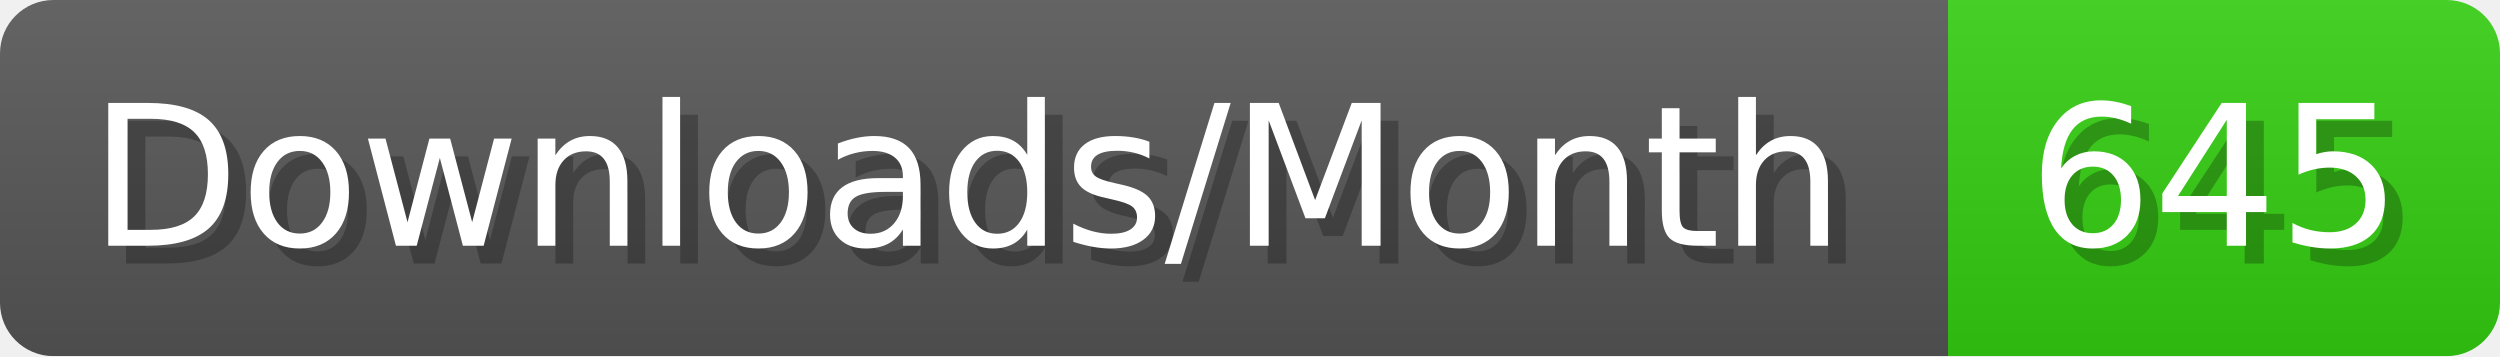
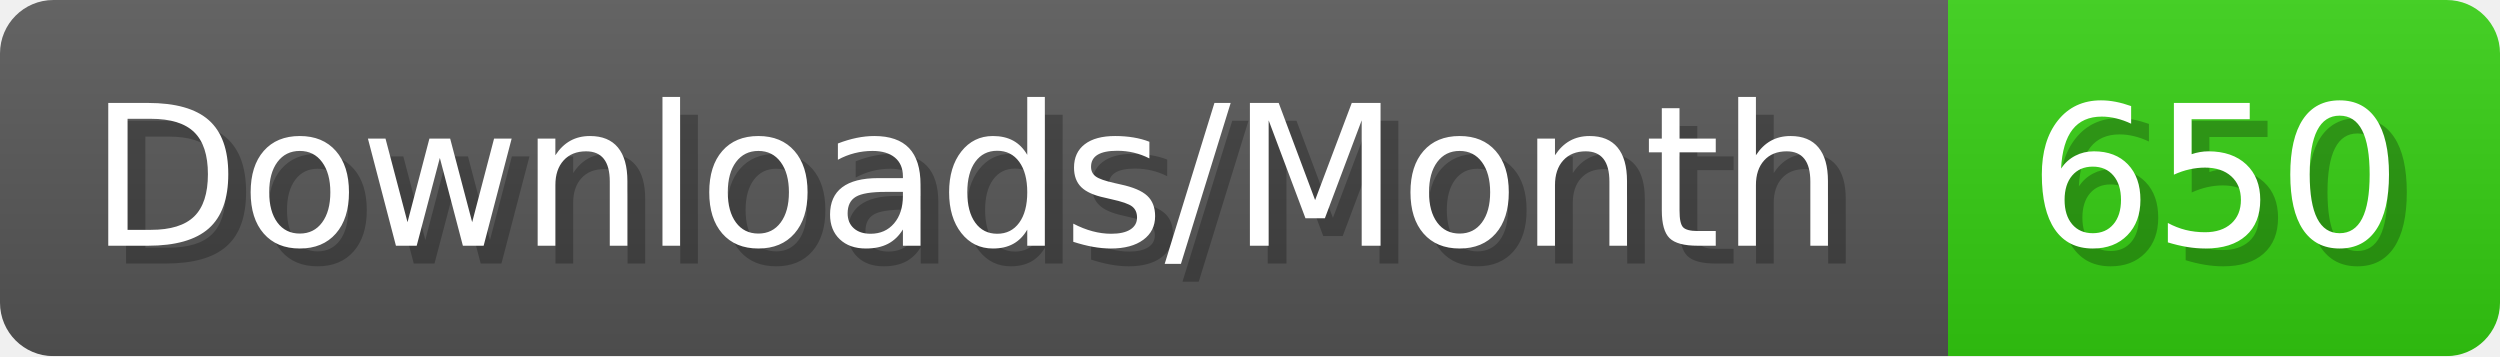
- <svg xmlns="http://www.w3.org/2000/svg" width="140.4" height="20" viewBox="0 0 1404 200" role="img" aria-label="Downloads/Month: 645">
+ <svg xmlns="http://www.w3.org/2000/svg" width="140.4" height="20" viewBox="0 0 1404 200" role="img" aria-label="Downloads/Month: 650">
  <linearGradient id="YlXUI" x2="0" y2="100%">
    <stop offset="0" stop-opacity=".1" stop-color="#EEE" />
    <stop offset="1" stop-opacity=".1" />
  </linearGradient>
  <mask id="JHhop">
    <rect width="1404" height="200" rx="30" fill="#FFF" />
  </mask>
  <g mask="url(#JHhop)">
    <rect width="1094" height="200" fill="#555" />
    <rect width="310" height="200" fill="#3C1" x="1094" />
    <rect width="1404" height="200" fill="url(#YlXUI)" />
  </g>
  <g aria-hidden="true" fill="#fff" text-anchor="start" font-family="Verdana,DejaVu Sans,sans-serif" font-size="110">
    <text x="60" y="148" textLength="994" fill="#000" opacity="0.25">Downloads/Month</text>
    <text x="50" y="138" textLength="994">Downloads/Month</text>
-     <text x="1149" y="148" textLength="210" fill="#000" opacity="0.25">645</text>
-     <text x="1139" y="138" textLength="210">645</text>
+     <text x="1149" y="148" textLength="210" fill="#000" opacity="0.25">650</text>
+     <text x="1139" y="138" textLength="210">650</text>
  </g>
</svg>
